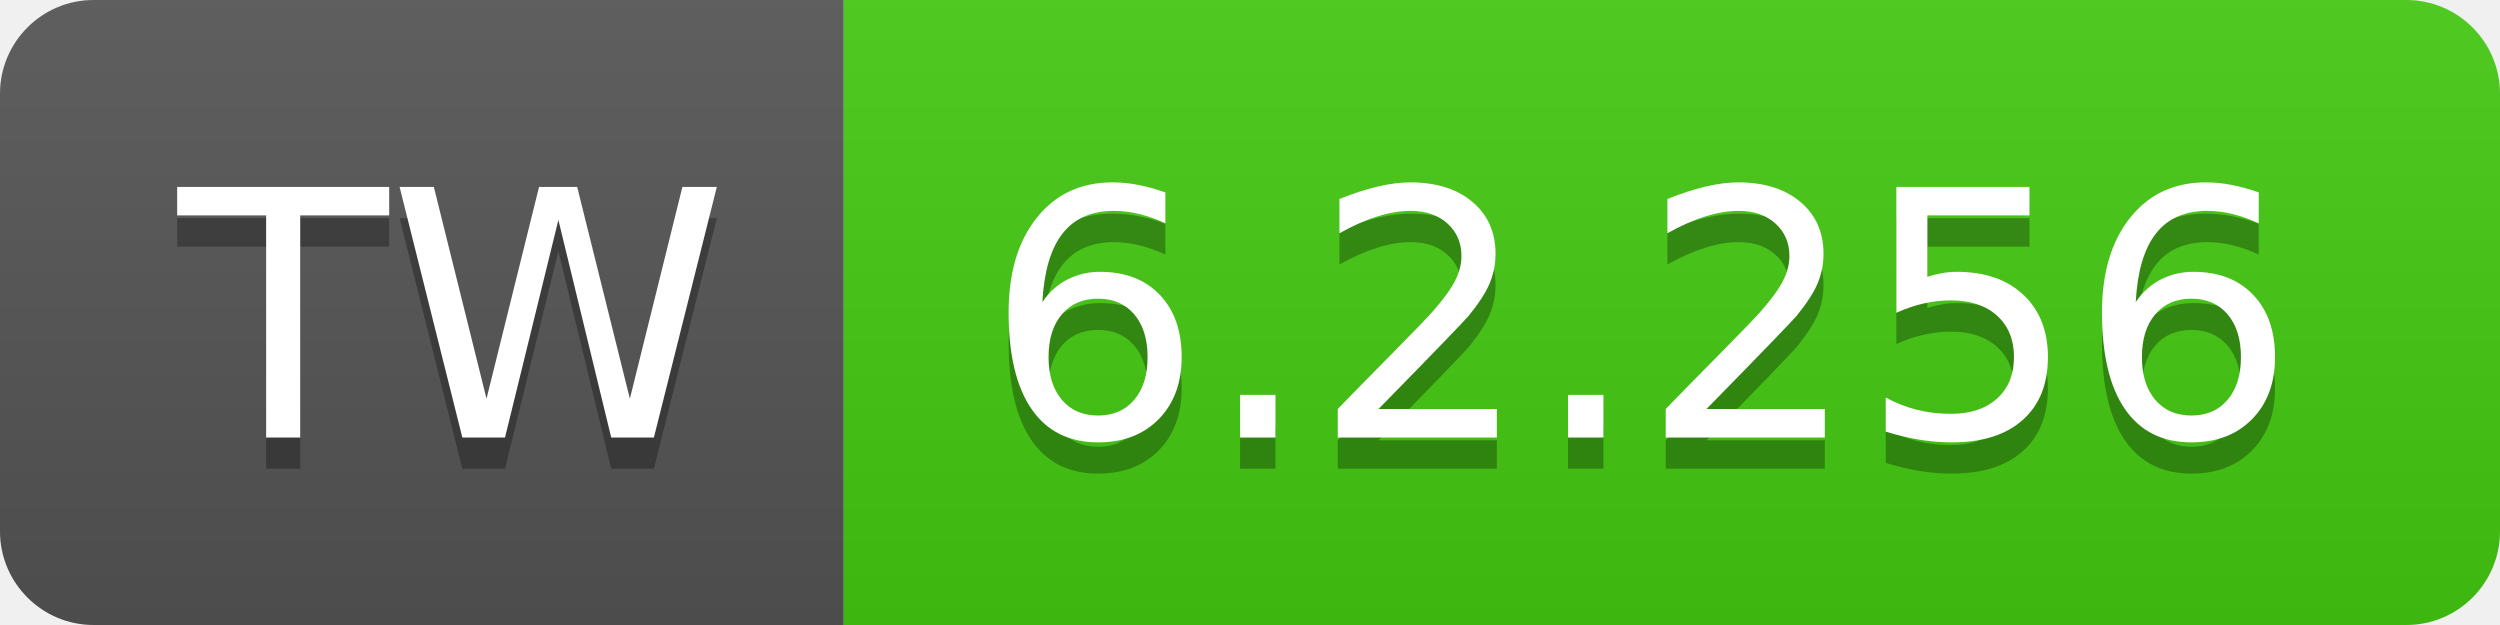
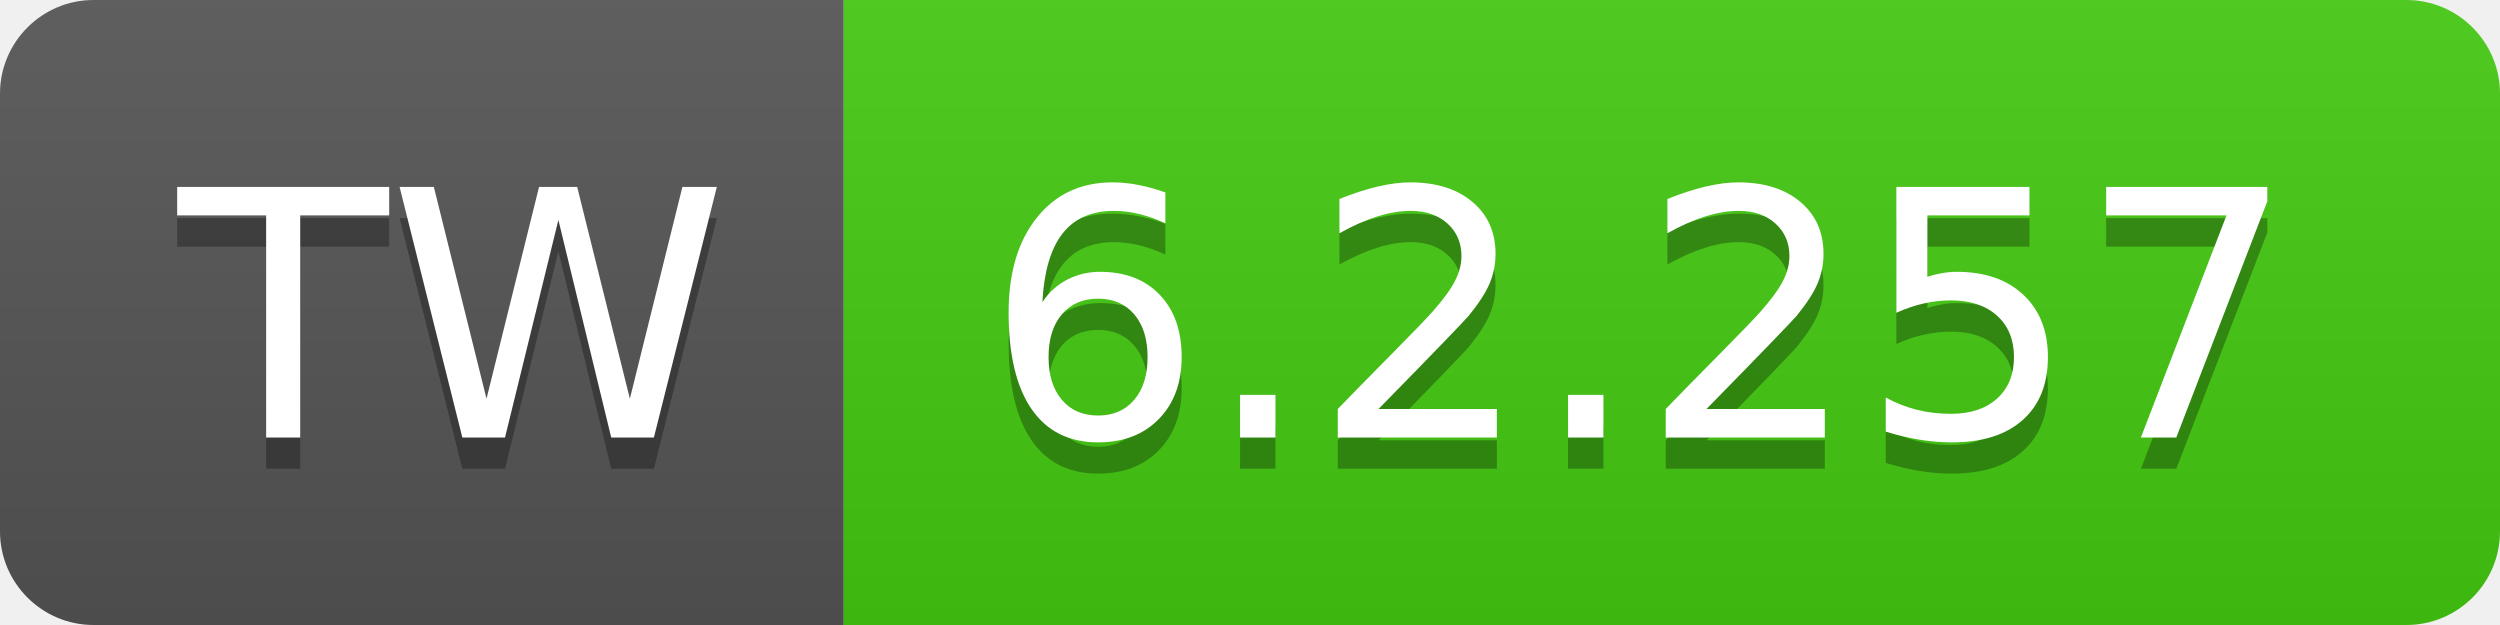
- <svg xmlns="http://www.w3.org/2000/svg" width="80" height="20" role="img" aria-label="TW: 6.2.256">
+ <svg xmlns="http://www.w3.org/2000/svg" width="80" height="20" role="img" aria-label="TW: 6.2.257">
  <linearGradient id="s" x2="0" y2="100%">
    <stop offset="0" stop-color="#bbb" stop-opacity=".1" />
    <stop offset="1" stop-opacity=".1" />
  </linearGradient>
  <clipPath id="r">
    <rect width="80" height="20" rx="3" fill="#fff" />
  </clipPath>
  <g clip-path="url(#r)">
    <rect width="27" height="20" fill="#555" />
    <rect x="27" width="53" height="20" fill="#4c1" />
    <rect width="80" height="20" fill="url(#s)" />
  </g>
  <g fill="#fff" text-anchor="middle" font-family="Verdana,Geneva,DejaVu Sans,sans-serif" text-rendering="geometricPrecision" font-size="110">
    <text aria-hidden="true" x="145" y="150" fill="#010101" fill-opacity=".3" transform="scale(.1)" textLength="170">TW</text>
    <text x="145" y="140" transform="scale(.1)" fill="#fff" textLength="170">TW</text>
-     <text aria-hidden="true" x="525" y="150" fill="#010101" fill-opacity=".3" transform="scale(.1)" textLength="430">6.2.256</text>
-     <text x="525" y="140" transform="scale(.1)" fill="#fff" textLength="430">6.2.256</text>
+     <text aria-hidden="true" x="525" y="150" fill="#010101" fill-opacity=".3" transform="scale(.1)" textLength="430">6.2.257</text>
+     <text x="525" y="140" transform="scale(.1)" fill="#fff" textLength="430">6.2.257</text>
  </g>
</svg>
